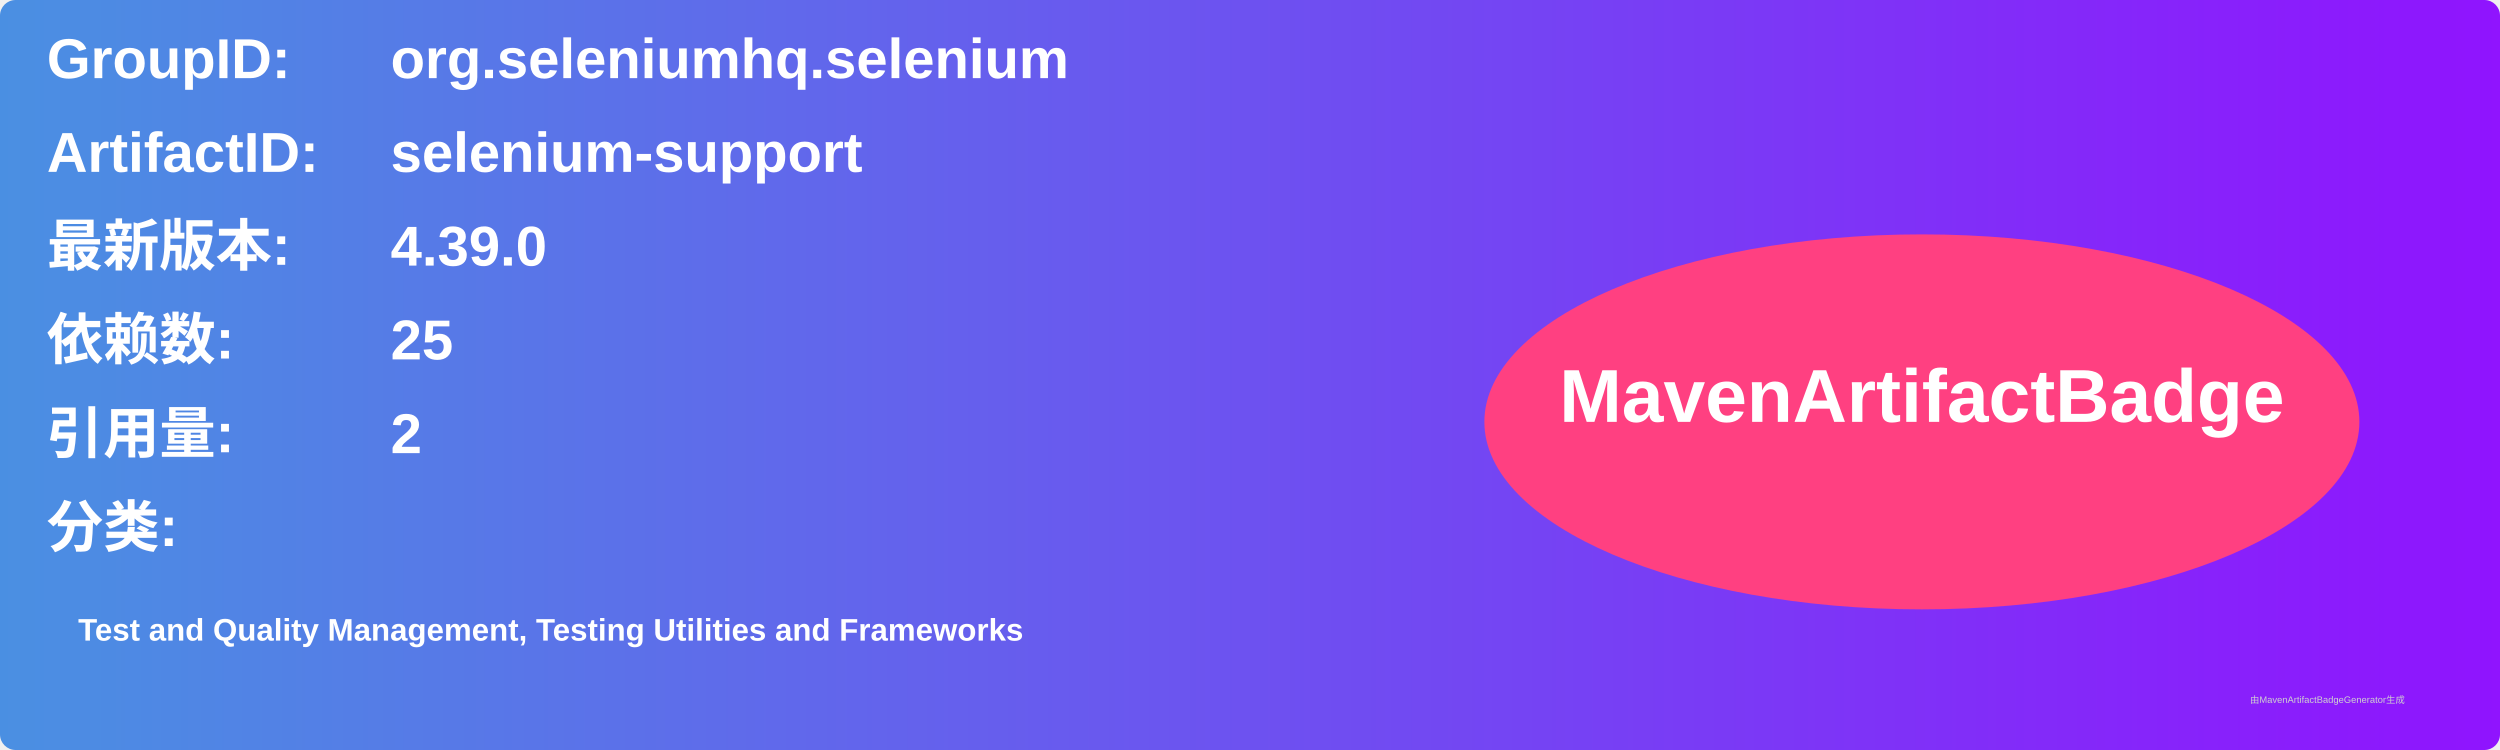
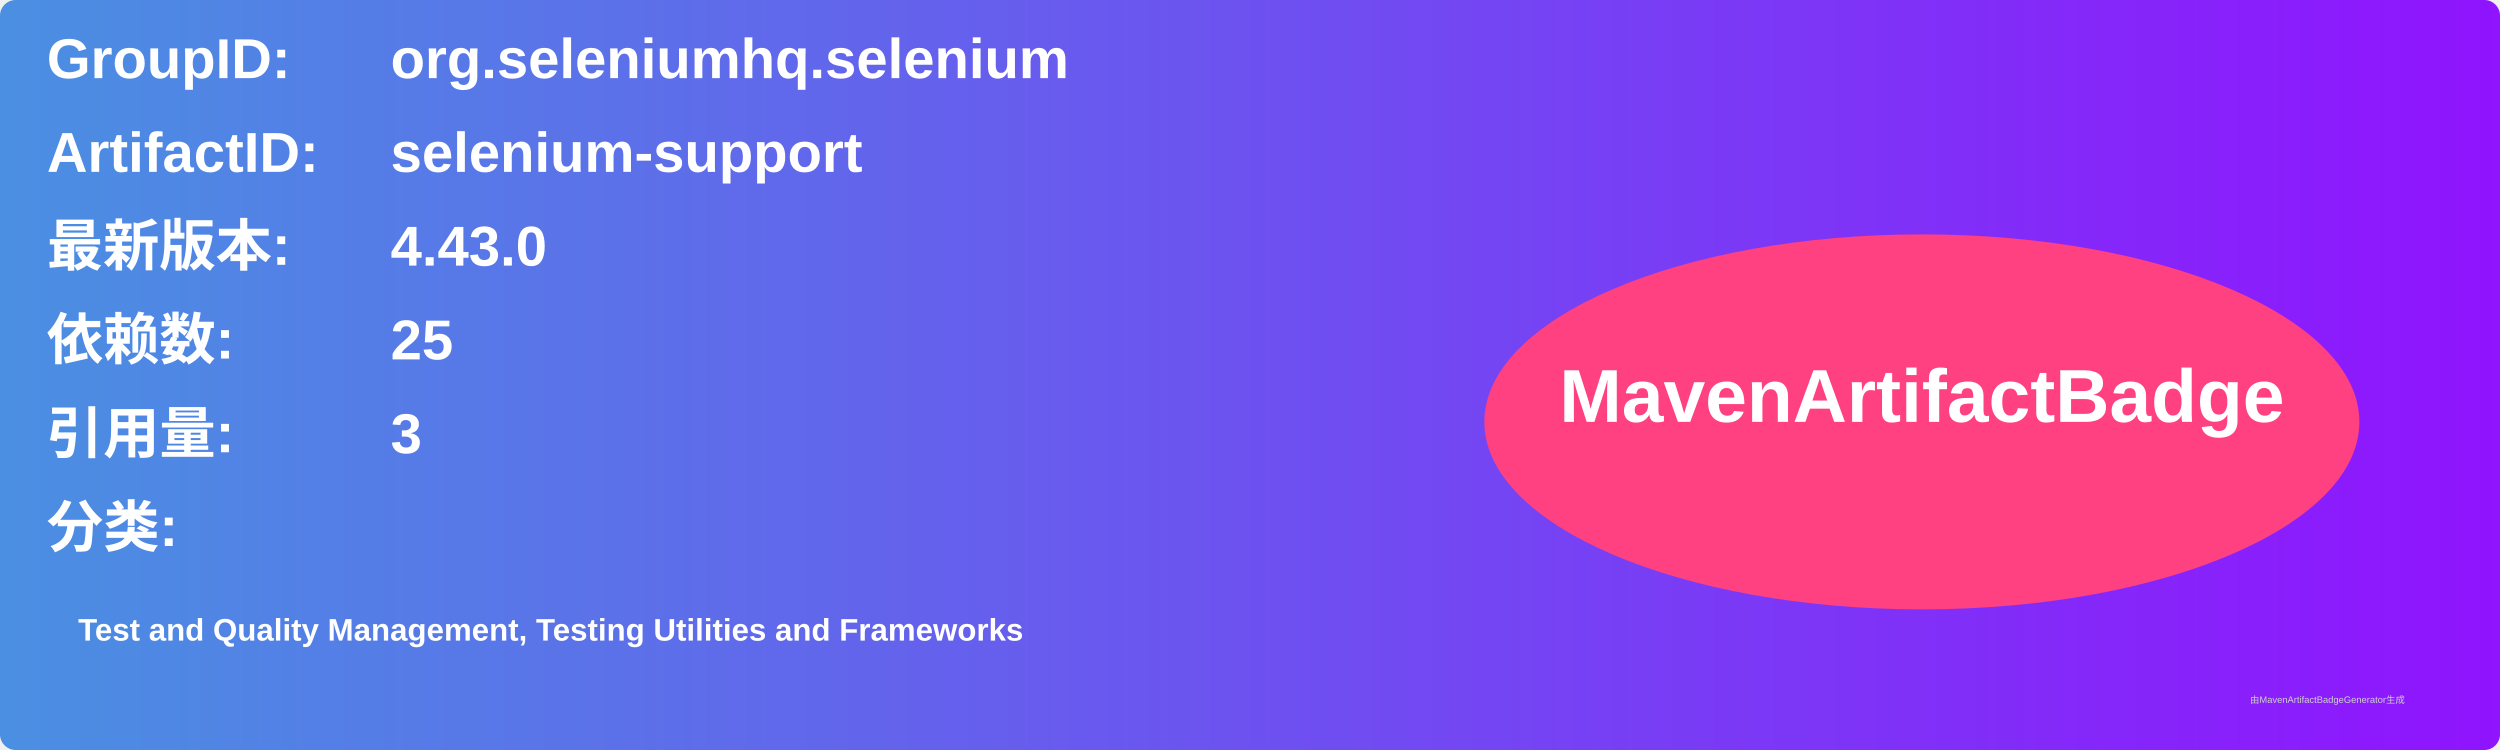
<svg xmlns="http://www.w3.org/2000/svg" width="800" height="240" viewBox="0 0 800 240">
  <linearGradient id="grad" x1="0%" y1="0%" x2="100%" y2="0%">
    <stop offset="0%" stop-color="#4a90e2" />
    <stop offset="100%" stop-color="#9013fe" />
  </linearGradient>
  <rect width="100%" height="100%" rx="5" ry="5" fill="url(#grad)" />
  <g transform="translate(15, 15)">
    <text x="0" y="10" font-family="Arial" font-size="18" fill="white" font-weight="bold" width="260">GroupID:</text>
    <text x="110" y="10" font-family="Arial" font-size="18" fill="white" font-weight="bold" width="460">org.seleniumhq.selenium</text>
    <text x="0" y="40" font-family="Arial" font-size="18" fill="white" font-weight="bold" width="260">ArtifactID:</text>
    <text x="110" y="40" font-family="Arial" font-size="18" fill="white" font-weight="bold" width="460">selenium-support</text>
    <text x="0" y="70" font-family="Arial" font-size="18" fill="white" font-weight="bold">最新版本:</text>
    <text x="110" y="70" font-family="Arial" font-size="18" fill="white" font-weight="bold">
-       <tspan font-weight="bold">4.39.0</tspan>
+       <tspan font-weight="bold">4.43.0</tspan>
    </text>
    <text x="0" y="100" font-family="Arial" font-size="18" fill="white" font-weight="bold">依赖数: </text>
    <text x="110" y="100" font-family="Arial" font-size="18" fill="white">
      <tspan font-weight="bold">25</tspan>
    </text>
    <text x="0" y="130" font-family="Arial" font-size="18" fill="white" font-weight="bold">引用量: </text>
    <text x="110" y="130" font-family="Arial" font-size="18" fill="white">
-       <tspan font-weight="bold">2</tspan>
+       <tspan font-weight="bold">3</tspan>
    </text>
    <text x="0" y="160" font-family="Arial" font-size="18" fill="white" font-weight="bold">分类:</text>
    <text x="10" y="190" font-family="Arial" font-size="10" fill="white">
      <tspan font-weight="bold">Test and Quality Management, Testing Utilities and Frameworks</tspan>
    </text>
    <ellipse cx="600" cy="120" rx="140" ry="60" fill="#ff4081" />
    <text x="600" y="120" text-anchor="middle" font-family="Arial" font-size="24" fill="white" font-weight="bold">MavenArtifactBadge</text>
  </g>
  <text x="720" y="225" font-family="Arial" font-size="3" fill="#d0d0d0">由MavenArtifactBadgeGenerator生成</text>
</svg>
